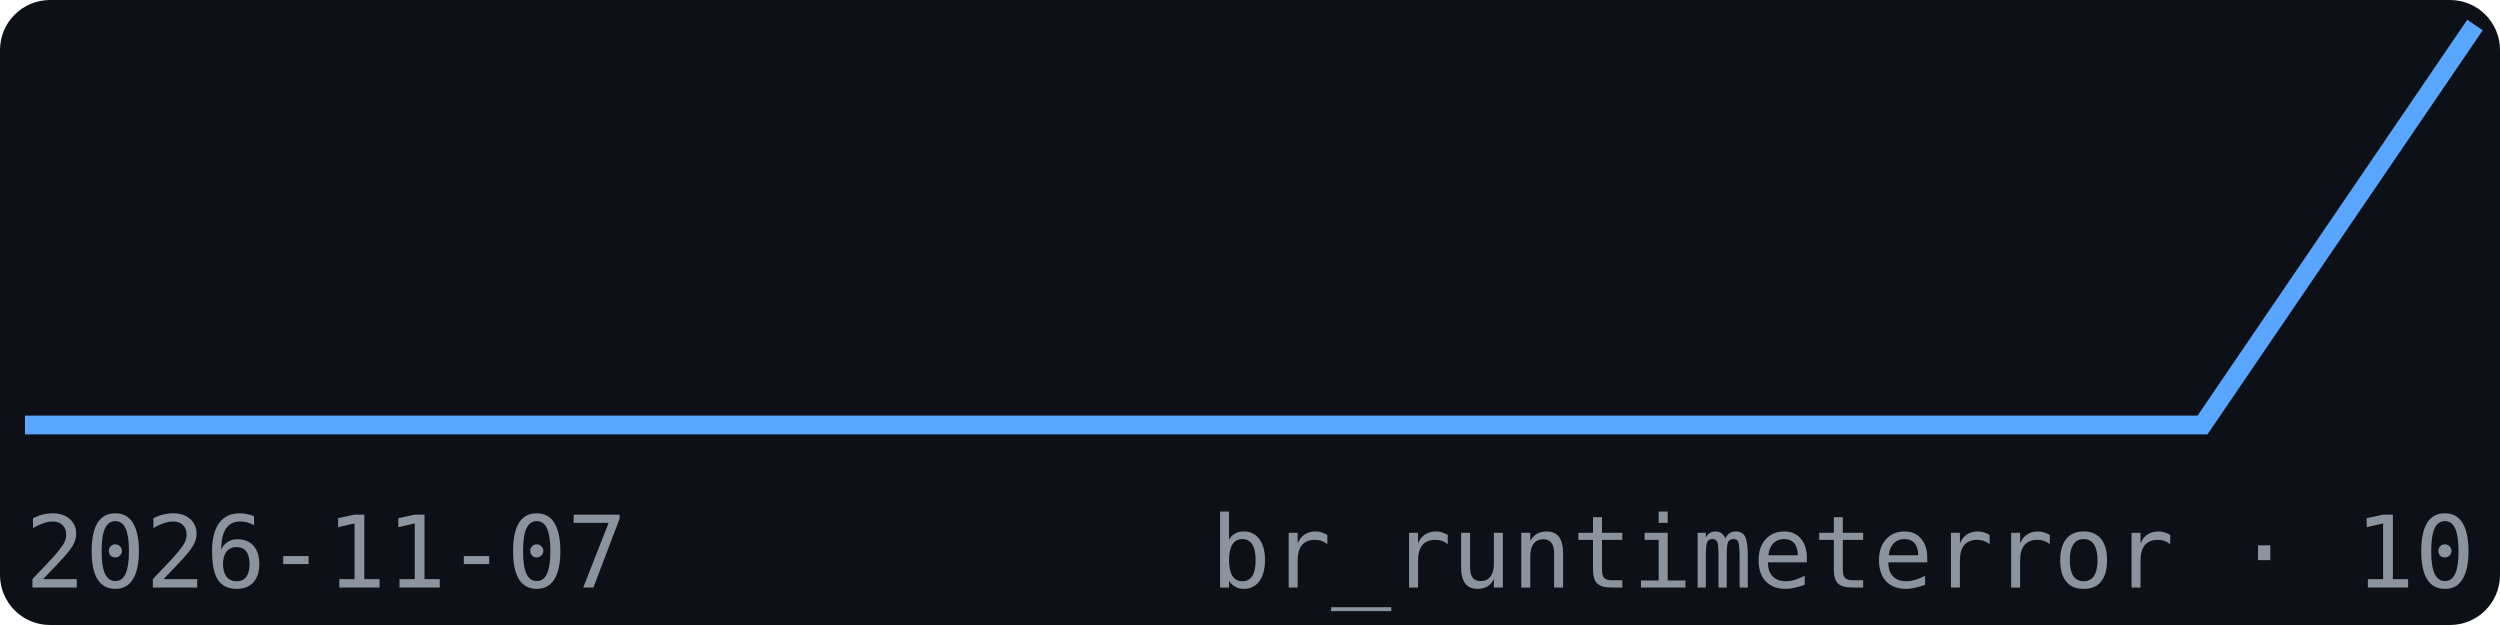
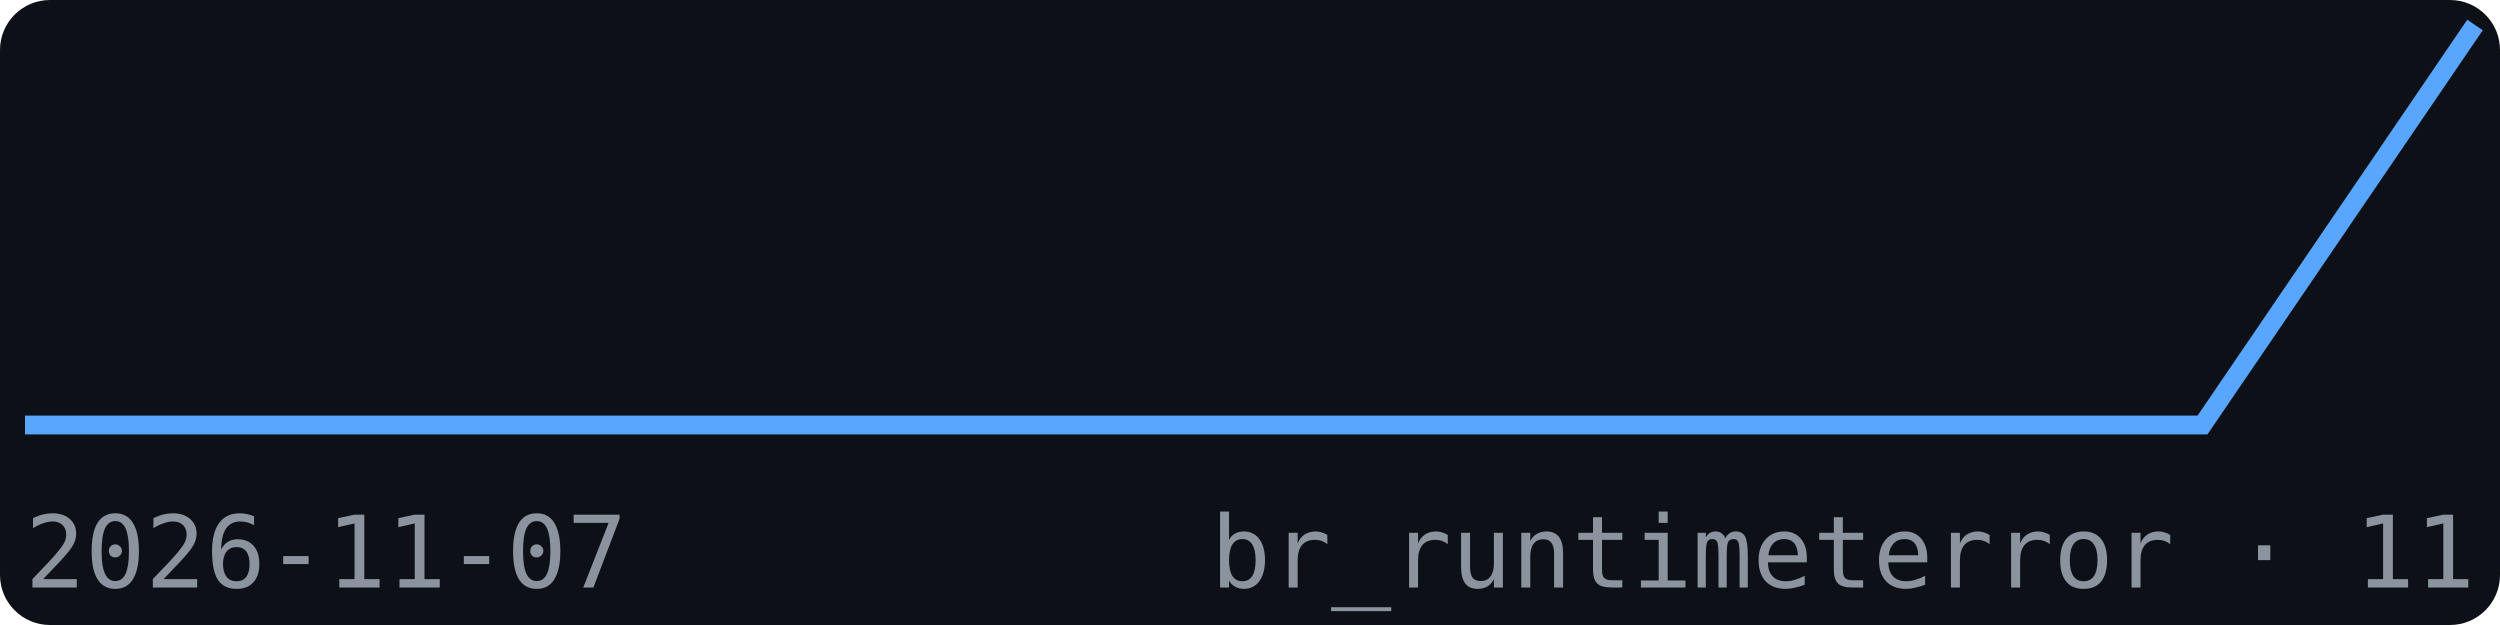
<svg xmlns="http://www.w3.org/2000/svg" width="200" height="50" viewBox="0 0 200 50" font-family="monospace">
  <rect width="200" height="50" fill="#0d1117" rx="4" />
  <polyline points="2.0,34.0 23.8,34.0 45.6,34.0 67.3,34.0 89.1,34.0 110.9,34.0 132.7,34.0 154.4,34.0 176.2,34.0 198.0,2.0" fill="none" stroke="#58a6ff" stroke-width="1.5" />
  <text x="2" y="47" font-size="8" fill="#8b949e">2026-11-07</text>
-   <text x="198" y="47" font-size="8" fill="#8b949e" text-anchor="end">br_runtimeterror · 10</text>
+   <text x="198" y="47" font-size="8" fill="#8b949e" text-anchor="end">br_runtimeterror · 11</text>
</svg>
